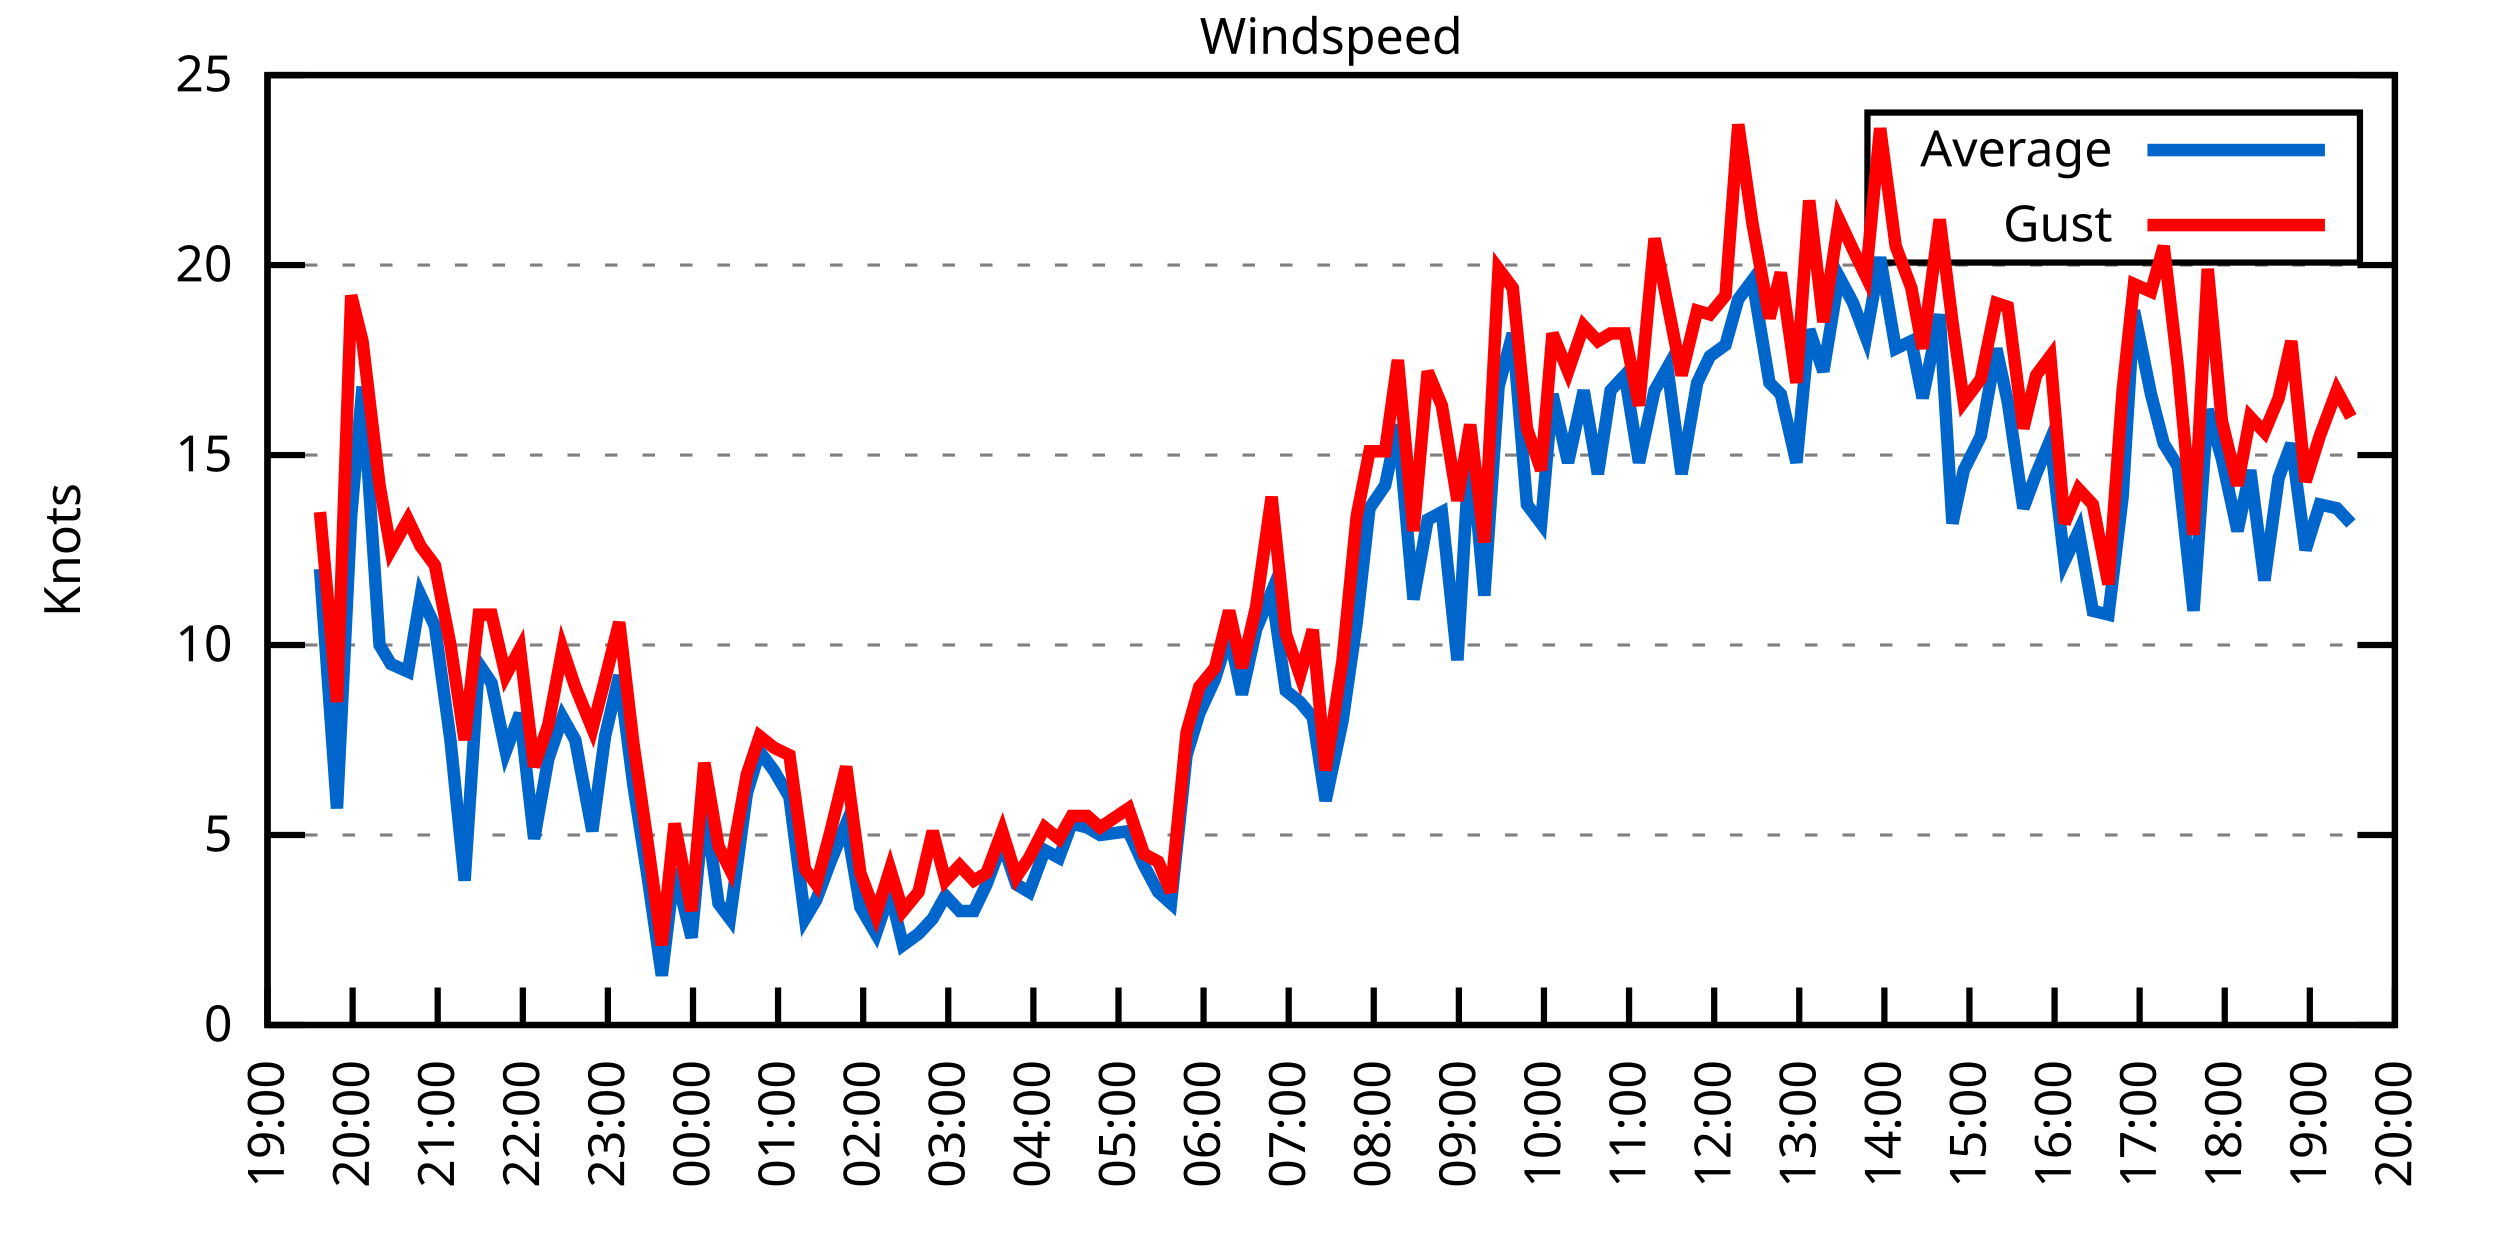
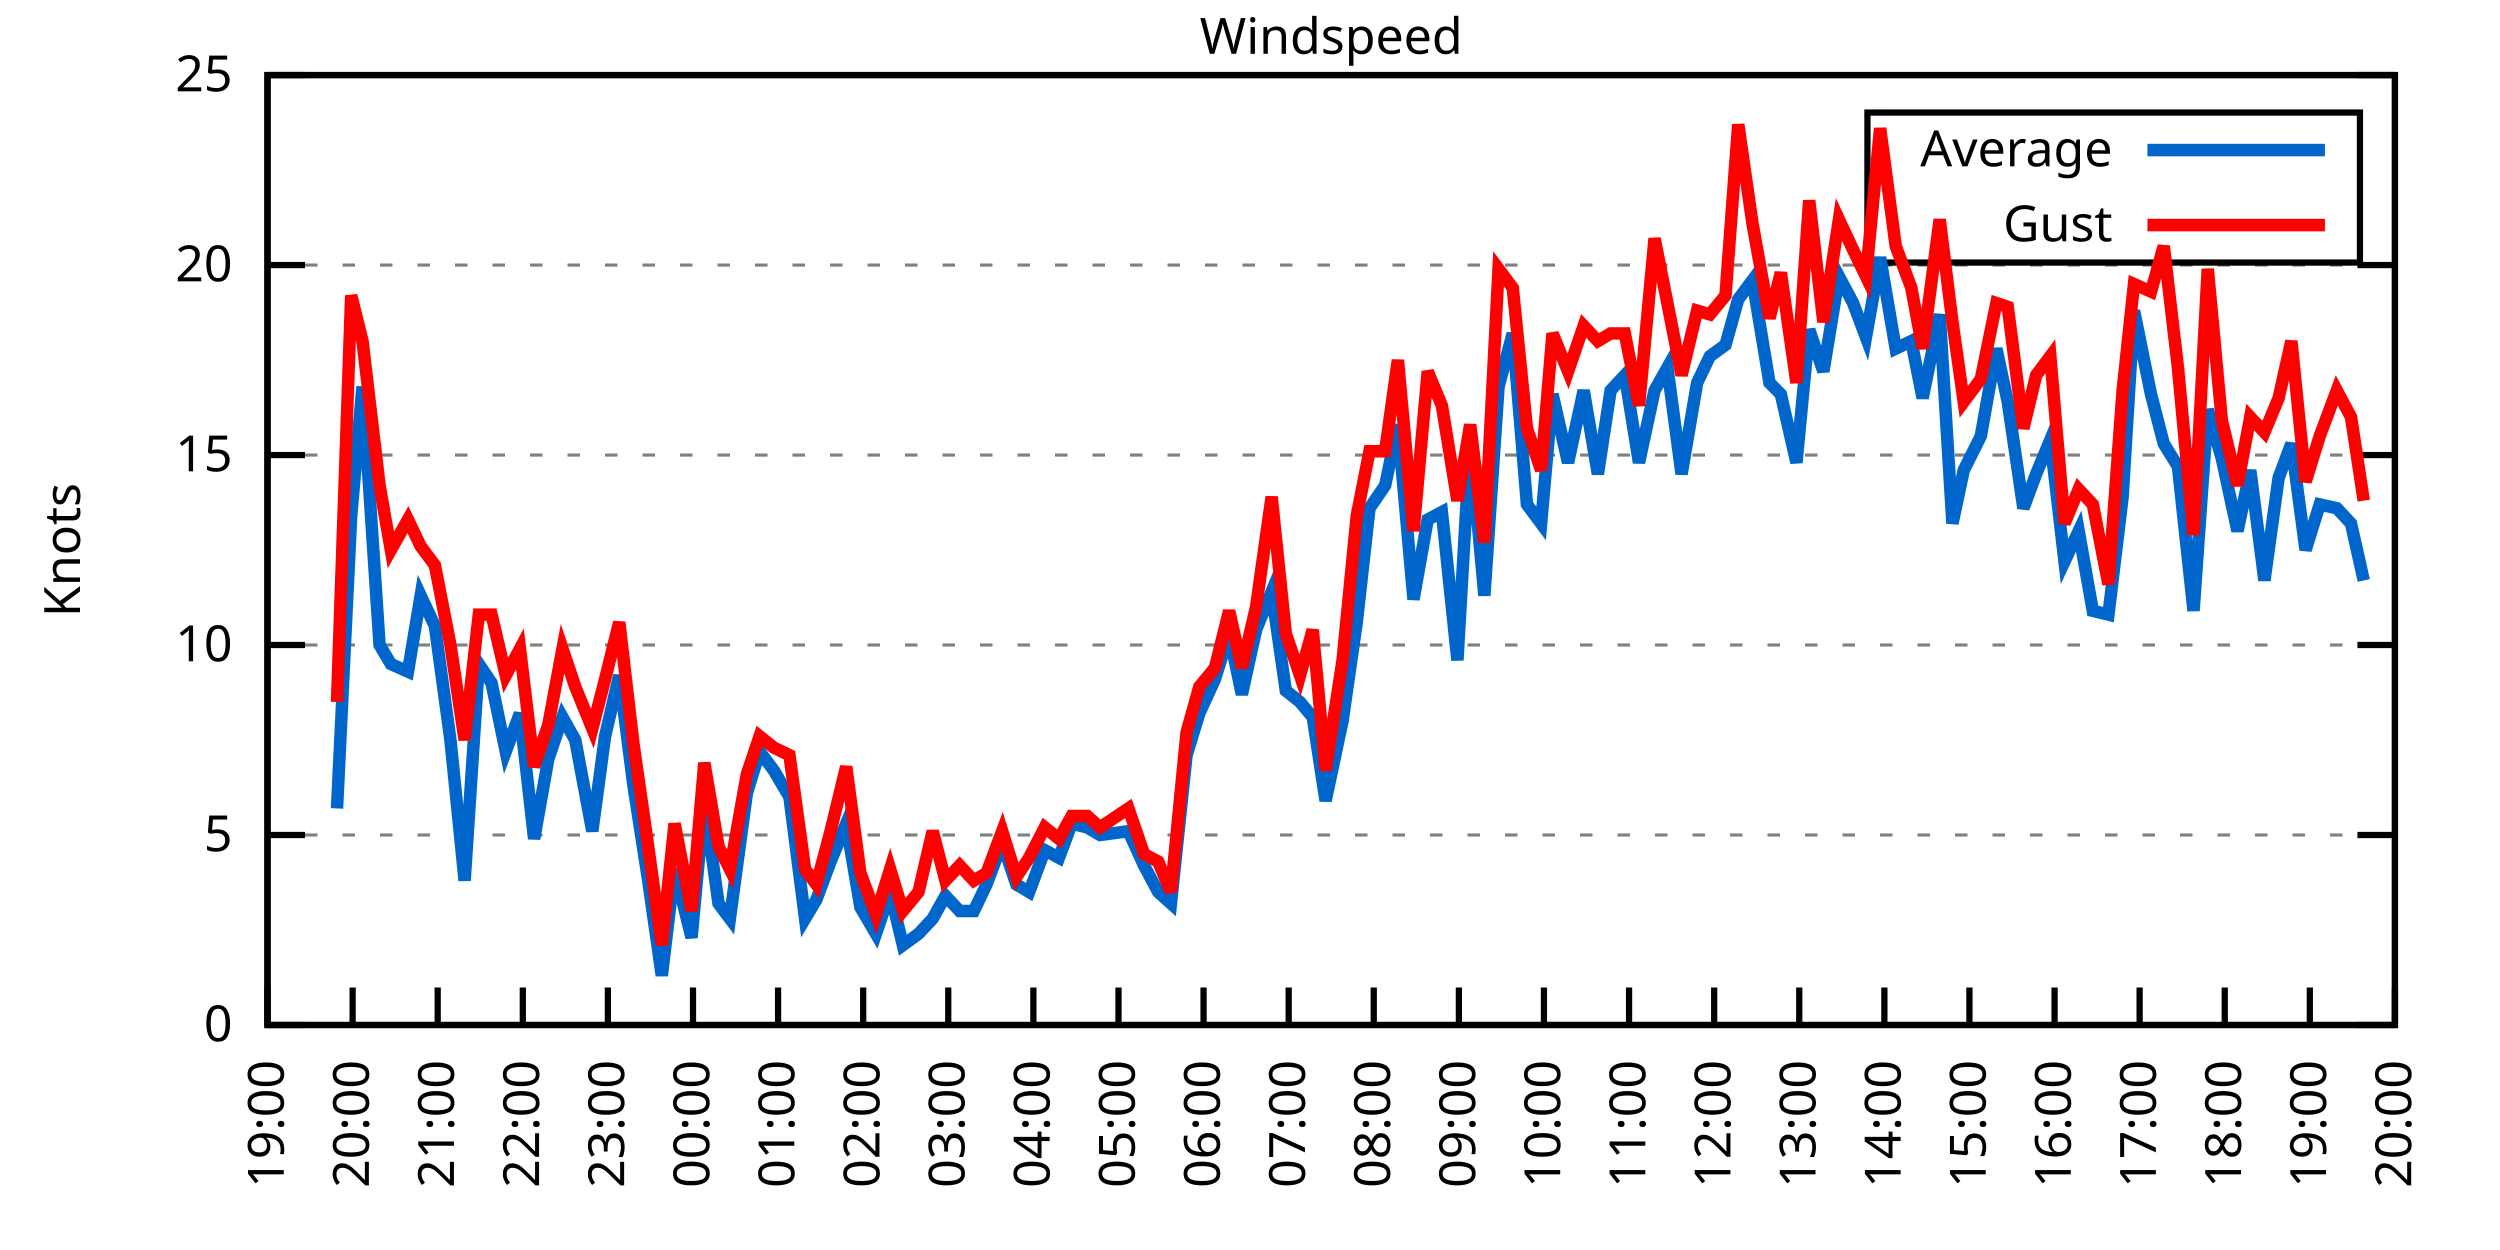
<svg xmlns="http://www.w3.org/2000/svg" xmlns:xlink="http://www.w3.org/1999/xlink" width="400" height="200" viewBox="0 0 400 200">
  <g id="gnuplot_canvas">
    <rect x="0" y="0" width="400" height="200" fill="none" />
    <defs>
      <circle id="gpDot" r="0.5" stroke-width="0.5" stroke="currentColor" />
      <path id="gpPt0" stroke-width="0.333" stroke="currentColor" d="M-1,0 h2 M0,-1 v2" />
      <path id="gpPt1" stroke-width="0.333" stroke="currentColor" d="M-1,-1 L1,1 M1,-1 L-1,1" />
      <path id="gpPt2" stroke-width="0.333" stroke="currentColor" d="M-1,0 L1,0 M0,-1 L0,1 M-1,-1 L1,1 M-1,1 L1,-1" />
      <rect id="gpPt3" stroke-width="0.333" stroke="currentColor" x="-1" y="-1" width="2" height="2" />
      <rect id="gpPt4" stroke-width="0.333" stroke="currentColor" fill="currentColor" x="-1" y="-1" width="2" height="2" />
      <circle id="gpPt5" stroke-width="0.333" stroke="currentColor" cx="0" cy="0" r="1" />
      <use xlink:href="#gpPt5" id="gpPt6" fill="currentColor" stroke="none" />
      <path id="gpPt7" stroke-width="0.333" stroke="currentColor" d="M0,-1.33 L-1.33,0.67 L1.33,0.67 z" />
      <use xlink:href="#gpPt7" id="gpPt8" fill="currentColor" stroke="none" />
      <use xlink:href="#gpPt7" id="gpPt9" stroke="currentColor" transform="rotate(180)" />
      <use xlink:href="#gpPt9" id="gpPt10" fill="currentColor" stroke="none" />
      <use xlink:href="#gpPt3" id="gpPt11" stroke="currentColor" transform="rotate(45)" />
      <use xlink:href="#gpPt11" id="gpPt12" fill="currentColor" stroke="none" />
      <path id="gpPt13" stroke-width="0.333" stroke="currentColor" d="M0,1.330 L1.265,0.411 L0.782,-1.067 L-0.782,-1.076 L-1.265,0.411 z" />
      <use xlink:href="#gpPt13" id="gpPt14" fill="currentColor" stroke="none" />
      <filter id="textbox" filterUnits="objectBoundingBox" x="0" y="0" height="1" width="1">
        <feFlood flood-color="white" flood-opacity="1" result="bgnd" />
        <feComposite in="SourceGraphic" in2="bgnd" operator="atop" />
      </filter>
      <filter id="greybox" filterUnits="objectBoundingBox" x="0" y="0" height="1" width="1">
        <feFlood flood-color="lightgrey" flood-opacity="1" result="grey" />
        <feComposite in="SourceGraphic" in2="grey" operator="atop" />
      </filter>
    </defs>
    <g fill="none" color="white" stroke="currentColor" stroke-width="1.00" stroke-linecap="butt" stroke-linejoin="miter">
</g>
    <g fill="none" color="black" stroke="currentColor" stroke-width="1.00" stroke-linecap="butt" stroke-linejoin="miter">
      <g stroke="none" shape-rendering="crispEdges">
        <polygon fill="rgb(255, 255, 255)" points="42.80,164.00 383.18,164.00 383.18,12.02 42.80,12.02 " />
      </g>
    </g>
    <g fill="none" color="black" stroke="currentColor" stroke-width="1.00" stroke-linecap="butt" stroke-linejoin="miter">
</g>
    <g fill="none" color="black" stroke="black" stroke-width="0.50" stroke-linecap="butt" stroke-linejoin="miter">
</g>
    <g fill="none" color="gray" stroke="currentColor" stroke-width="0.50" stroke-linecap="butt" stroke-linejoin="miter">
      <path stroke="gray" stroke-dasharray="2,4" class="gridline" d="M42.80,164.00 L383.19,164.00  " />
    </g>
    <g fill="none" color="gray" stroke="gray" stroke-width="1.00" stroke-linecap="butt" stroke-linejoin="miter">
</g>
    <g fill="none" color="black" stroke="currentColor" stroke-width="1.00" stroke-linecap="butt" stroke-linejoin="miter">
      <path stroke="black" d="M42.80,164.00 L48.80,164.00 M383.19,164.00 L377.19,164.00  " />
      <g transform="translate(37.20,166.60)" stroke="none" fill="black" font-family="Sans" font-size="8.00" text-anchor="end">
        <text>
          <tspan font-family="Sans"> 0</tspan>
        </text>
      </g>
    </g>
    <g fill="none" color="black" stroke="currentColor" stroke-width="1.00" stroke-linecap="butt" stroke-linejoin="miter">
</g>
    <g fill="none" color="black" stroke="black" stroke-width="0.50" stroke-linecap="butt" stroke-linejoin="miter">
</g>
    <g fill="none" color="gray" stroke="currentColor" stroke-width="0.50" stroke-linecap="butt" stroke-linejoin="miter">
      <path stroke="gray" stroke-dasharray="2,4" class="gridline" d="M42.80,133.60 L383.19,133.60  " />
    </g>
    <g fill="none" color="gray" stroke="gray" stroke-width="1.00" stroke-linecap="butt" stroke-linejoin="miter">
</g>
    <g fill="none" color="black" stroke="currentColor" stroke-width="1.00" stroke-linecap="butt" stroke-linejoin="miter">
      <path stroke="black" d="M42.80,133.60 L48.80,133.60 M383.19,133.60 L377.19,133.60  " />
      <g transform="translate(37.20,136.20)" stroke="none" fill="black" font-family="Sans" font-size="8.00" text-anchor="end">
        <text>
          <tspan font-family="Sans"> 5</tspan>
        </text>
      </g>
    </g>
    <g fill="none" color="black" stroke="currentColor" stroke-width="1.00" stroke-linecap="butt" stroke-linejoin="miter">
</g>
    <g fill="none" color="black" stroke="black" stroke-width="0.50" stroke-linecap="butt" stroke-linejoin="miter">
</g>
    <g fill="none" color="gray" stroke="currentColor" stroke-width="0.50" stroke-linecap="butt" stroke-linejoin="miter">
      <path stroke="gray" stroke-dasharray="2,4" class="gridline" d="M42.80,103.20 L383.19,103.20  " />
    </g>
    <g fill="none" color="gray" stroke="gray" stroke-width="1.00" stroke-linecap="butt" stroke-linejoin="miter">
</g>
    <g fill="none" color="black" stroke="currentColor" stroke-width="1.00" stroke-linecap="butt" stroke-linejoin="miter">
      <path stroke="black" d="M42.80,103.20 L48.80,103.20 M383.19,103.20 L377.19,103.20  " />
      <g transform="translate(37.20,105.80)" stroke="none" fill="black" font-family="Sans" font-size="8.00" text-anchor="end">
        <text>
          <tspan font-family="Sans"> 10</tspan>
        </text>
      </g>
    </g>
    <g fill="none" color="black" stroke="currentColor" stroke-width="1.00" stroke-linecap="butt" stroke-linejoin="miter">
</g>
    <g fill="none" color="black" stroke="black" stroke-width="0.50" stroke-linecap="butt" stroke-linejoin="miter">
</g>
    <g fill="none" color="gray" stroke="currentColor" stroke-width="0.50" stroke-linecap="butt" stroke-linejoin="miter">
      <path stroke="gray" stroke-dasharray="2,4" class="gridline" d="M42.80,72.81 L383.19,72.81  " />
    </g>
    <g fill="none" color="gray" stroke="gray" stroke-width="1.00" stroke-linecap="butt" stroke-linejoin="miter">
</g>
    <g fill="none" color="black" stroke="currentColor" stroke-width="1.00" stroke-linecap="butt" stroke-linejoin="miter">
      <path stroke="black" d="M42.80,72.81 L48.80,72.81 M383.19,72.81 L377.19,72.81  " />
      <g transform="translate(37.20,75.41)" stroke="none" fill="black" font-family="Sans" font-size="8.00" text-anchor="end">
        <text>
          <tspan font-family="Sans"> 15</tspan>
        </text>
      </g>
    </g>
    <g fill="none" color="black" stroke="currentColor" stroke-width="1.00" stroke-linecap="butt" stroke-linejoin="miter">
</g>
    <g fill="none" color="black" stroke="black" stroke-width="0.50" stroke-linecap="butt" stroke-linejoin="miter">
</g>
    <g fill="none" color="gray" stroke="currentColor" stroke-width="0.50" stroke-linecap="butt" stroke-linejoin="miter">
      <path stroke="gray" stroke-dasharray="2,4" class="gridline" d="M42.80,42.41 L383.19,42.41  " />
    </g>
    <g fill="none" color="gray" stroke="gray" stroke-width="1.00" stroke-linecap="butt" stroke-linejoin="miter">
</g>
    <g fill="none" color="black" stroke="currentColor" stroke-width="1.00" stroke-linecap="butt" stroke-linejoin="miter">
      <path stroke="black" d="M42.80,42.41 L48.80,42.41 M383.19,42.41 L377.19,42.41  " />
      <g transform="translate(37.20,45.01)" stroke="none" fill="black" font-family="Sans" font-size="8.00" text-anchor="end">
        <text>
          <tspan font-family="Sans"> 20</tspan>
        </text>
      </g>
    </g>
    <g fill="none" color="black" stroke="currentColor" stroke-width="1.00" stroke-linecap="butt" stroke-linejoin="miter">
</g>
    <g fill="none" color="black" stroke="black" stroke-width="0.50" stroke-linecap="butt" stroke-linejoin="miter">
</g>
    <g fill="none" color="gray" stroke="currentColor" stroke-width="0.50" stroke-linecap="butt" stroke-linejoin="miter">
      <path stroke="gray" stroke-dasharray="2,4" class="gridline" d="M42.80,12.01 L383.19,12.01  " />
    </g>
    <g fill="none" color="gray" stroke="gray" stroke-width="1.00" stroke-linecap="butt" stroke-linejoin="miter">
</g>
    <g fill="none" color="black" stroke="currentColor" stroke-width="1.00" stroke-linecap="butt" stroke-linejoin="miter">
      <path stroke="black" d="M42.80,12.01 L48.80,12.01 M383.19,12.01 L377.19,12.01  " />
      <g transform="translate(37.20,14.61)" stroke="none" fill="black" font-family="Sans" font-size="8.00" text-anchor="end">
        <text>
          <tspan font-family="Sans"> 25</tspan>
        </text>
      </g>
    </g>
    <g fill="none" color="black" stroke="currentColor" stroke-width="1.00" stroke-linecap="butt" stroke-linejoin="miter">
      <path stroke="black" d="M42.80,164.00 L42.80,158.00  " />
      <g transform="translate(45.40,169.60) rotate(270.00)" stroke="none" fill="black" font-family="Sans" font-size="8.00" text-anchor="end">
        <text>
          <tspan font-family="Sans">19:00</tspan>
        </text>
      </g>
    </g>
    <g fill="none" color="black" stroke="currentColor" stroke-width="1.00" stroke-linecap="butt" stroke-linejoin="miter">
      <path stroke="black" d="M56.42,164.00 L56.42,158.00  " />
      <g transform="translate(59.02,169.60) rotate(270.00)" stroke="none" fill="black" font-family="Sans" font-size="8.00" text-anchor="end">
        <text>
          <tspan font-family="Sans">20:00</tspan>
        </text>
      </g>
    </g>
    <g fill="none" color="black" stroke="currentColor" stroke-width="1.00" stroke-linecap="butt" stroke-linejoin="miter">
      <path stroke="black" d="M70.03,164.00 L70.03,158.00  " />
      <g transform="translate(72.63,169.60) rotate(270.00)" stroke="none" fill="black" font-family="Sans" font-size="8.00" text-anchor="end">
        <text>
          <tspan font-family="Sans">21:00</tspan>
        </text>
      </g>
    </g>
    <g fill="none" color="black" stroke="currentColor" stroke-width="1.00" stroke-linecap="butt" stroke-linejoin="miter">
      <path stroke="black" d="M83.65,164.00 L83.65,158.00  " />
      <g transform="translate(86.25,169.60) rotate(270.00)" stroke="none" fill="black" font-family="Sans" font-size="8.00" text-anchor="end">
        <text>
          <tspan font-family="Sans">22:00</tspan>
        </text>
      </g>
    </g>
    <g fill="none" color="black" stroke="currentColor" stroke-width="1.00" stroke-linecap="butt" stroke-linejoin="miter">
      <path stroke="black" d="M97.26,164.00 L97.26,158.00  " />
      <g transform="translate(99.86,169.60) rotate(270.00)" stroke="none" fill="black" font-family="Sans" font-size="8.00" text-anchor="end">
        <text>
          <tspan font-family="Sans">23:00</tspan>
        </text>
      </g>
    </g>
    <g fill="none" color="black" stroke="currentColor" stroke-width="1.00" stroke-linecap="butt" stroke-linejoin="miter">
      <path stroke="black" d="M110.88,164.00 L110.88,158.00  " />
      <g transform="translate(113.48,169.60) rotate(270.00)" stroke="none" fill="black" font-family="Sans" font-size="8.00" text-anchor="end">
        <text>
          <tspan font-family="Sans">00:00</tspan>
        </text>
      </g>
    </g>
    <g fill="none" color="black" stroke="currentColor" stroke-width="1.00" stroke-linecap="butt" stroke-linejoin="miter">
      <path stroke="black" d="M124.49,164.00 L124.49,158.00  " />
      <g transform="translate(127.09,169.60) rotate(270.00)" stroke="none" fill="black" font-family="Sans" font-size="8.00" text-anchor="end">
        <text>
          <tspan font-family="Sans">01:00</tspan>
        </text>
      </g>
    </g>
    <g fill="none" color="black" stroke="currentColor" stroke-width="1.00" stroke-linecap="butt" stroke-linejoin="miter">
      <path stroke="black" d="M138.11,164.00 L138.11,158.00  " />
      <g transform="translate(140.71,169.60) rotate(270.00)" stroke="none" fill="black" font-family="Sans" font-size="8.00" text-anchor="end">
        <text>
          <tspan font-family="Sans">02:00</tspan>
        </text>
      </g>
    </g>
    <g fill="none" color="black" stroke="currentColor" stroke-width="1.00" stroke-linecap="butt" stroke-linejoin="miter">
      <path stroke="black" d="M151.72,164.00 L151.72,158.00  " />
      <g transform="translate(154.32,169.60) rotate(270.00)" stroke="none" fill="black" font-family="Sans" font-size="8.00" text-anchor="end">
        <text>
          <tspan font-family="Sans">03:00</tspan>
        </text>
      </g>
    </g>
    <g fill="none" color="black" stroke="currentColor" stroke-width="1.00" stroke-linecap="butt" stroke-linejoin="miter">
      <path stroke="black" d="M165.34,164.00 L165.34,158.00  " />
      <g transform="translate(167.94,169.60) rotate(270.00)" stroke="none" fill="black" font-family="Sans" font-size="8.00" text-anchor="end">
        <text>
          <tspan font-family="Sans">04:00</tspan>
        </text>
      </g>
    </g>
    <g fill="none" color="black" stroke="currentColor" stroke-width="1.00" stroke-linecap="butt" stroke-linejoin="miter">
      <path stroke="black" d="M178.96,164.00 L178.96,158.00  " />
      <g transform="translate(181.56,169.60) rotate(270.00)" stroke="none" fill="black" font-family="Sans" font-size="8.00" text-anchor="end">
        <text>
          <tspan font-family="Sans">05:00</tspan>
        </text>
      </g>
    </g>
    <g fill="none" color="black" stroke="currentColor" stroke-width="1.00" stroke-linecap="butt" stroke-linejoin="miter">
      <path stroke="black" d="M192.57,164.00 L192.57,158.00  " />
      <g transform="translate(195.17,169.60) rotate(270.00)" stroke="none" fill="black" font-family="Sans" font-size="8.00" text-anchor="end">
        <text>
          <tspan font-family="Sans">06:00</tspan>
        </text>
      </g>
    </g>
    <g fill="none" color="black" stroke="currentColor" stroke-width="1.00" stroke-linecap="butt" stroke-linejoin="miter">
      <path stroke="black" d="M206.19,164.00 L206.19,158.00  " />
      <g transform="translate(208.79,169.60) rotate(270.00)" stroke="none" fill="black" font-family="Sans" font-size="8.00" text-anchor="end">
        <text>
          <tspan font-family="Sans">07:00</tspan>
        </text>
      </g>
    </g>
    <g fill="none" color="black" stroke="currentColor" stroke-width="1.00" stroke-linecap="butt" stroke-linejoin="miter">
      <path stroke="black" d="M219.80,164.00 L219.80,158.00  " />
      <g transform="translate(222.40,169.60) rotate(270.00)" stroke="none" fill="black" font-family="Sans" font-size="8.00" text-anchor="end">
        <text>
          <tspan font-family="Sans">08:00</tspan>
        </text>
      </g>
    </g>
    <g fill="none" color="black" stroke="currentColor" stroke-width="1.00" stroke-linecap="butt" stroke-linejoin="miter">
      <path stroke="black" d="M233.42,164.00 L233.42,158.00  " />
      <g transform="translate(236.02,169.60) rotate(270.00)" stroke="none" fill="black" font-family="Sans" font-size="8.00" text-anchor="end">
        <text>
          <tspan font-family="Sans">09:00</tspan>
        </text>
      </g>
    </g>
    <g fill="none" color="black" stroke="currentColor" stroke-width="1.00" stroke-linecap="butt" stroke-linejoin="miter">
      <path stroke="black" d="M247.03,164.00 L247.03,158.00  " />
      <g transform="translate(249.63,169.60) rotate(270.00)" stroke="none" fill="black" font-family="Sans" font-size="8.00" text-anchor="end">
        <text>
          <tspan font-family="Sans">10:00</tspan>
        </text>
      </g>
    </g>
    <g fill="none" color="black" stroke="currentColor" stroke-width="1.00" stroke-linecap="butt" stroke-linejoin="miter">
      <path stroke="black" d="M260.65,164.00 L260.65,158.00  " />
      <g transform="translate(263.25,169.60) rotate(270.00)" stroke="none" fill="black" font-family="Sans" font-size="8.00" text-anchor="end">
        <text>
          <tspan font-family="Sans">11:00</tspan>
        </text>
      </g>
    </g>
    <g fill="none" color="black" stroke="currentColor" stroke-width="1.00" stroke-linecap="butt" stroke-linejoin="miter">
      <path stroke="black" d="M274.27,164.00 L274.27,158.00  " />
      <g transform="translate(276.87,169.60) rotate(270.00)" stroke="none" fill="black" font-family="Sans" font-size="8.00" text-anchor="end">
        <text>
          <tspan font-family="Sans">12:00</tspan>
        </text>
      </g>
    </g>
    <g fill="none" color="black" stroke="currentColor" stroke-width="1.00" stroke-linecap="butt" stroke-linejoin="miter">
      <path stroke="black" d="M287.88,164.00 L287.88,158.00  " />
      <g transform="translate(290.48,169.60) rotate(270.00)" stroke="none" fill="black" font-family="Sans" font-size="8.00" text-anchor="end">
        <text>
          <tspan font-family="Sans">13:00</tspan>
        </text>
      </g>
    </g>
    <g fill="none" color="black" stroke="currentColor" stroke-width="1.00" stroke-linecap="butt" stroke-linejoin="miter">
      <path stroke="black" d="M301.50,164.00 L301.50,158.00  " />
      <g transform="translate(304.10,169.60) rotate(270.00)" stroke="none" fill="black" font-family="Sans" font-size="8.00" text-anchor="end">
        <text>
          <tspan font-family="Sans">14:00</tspan>
        </text>
      </g>
    </g>
    <g fill="none" color="black" stroke="currentColor" stroke-width="1.00" stroke-linecap="butt" stroke-linejoin="miter">
      <path stroke="black" d="M315.11,164.00 L315.11,158.00  " />
      <g transform="translate(317.71,169.60) rotate(270.00)" stroke="none" fill="black" font-family="Sans" font-size="8.00" text-anchor="end">
        <text>
          <tspan font-family="Sans">15:00</tspan>
        </text>
      </g>
    </g>
    <g fill="none" color="black" stroke="currentColor" stroke-width="1.00" stroke-linecap="butt" stroke-linejoin="miter">
      <path stroke="black" d="M328.73,164.00 L328.73,158.00  " />
      <g transform="translate(331.33,169.60) rotate(270.00)" stroke="none" fill="black" font-family="Sans" font-size="8.00" text-anchor="end">
        <text>
          <tspan font-family="Sans">16:00</tspan>
        </text>
      </g>
    </g>
    <g fill="none" color="black" stroke="currentColor" stroke-width="1.00" stroke-linecap="butt" stroke-linejoin="miter">
      <path stroke="black" d="M342.34,164.00 L342.34,158.00  " />
      <g transform="translate(344.94,169.60) rotate(270.00)" stroke="none" fill="black" font-family="Sans" font-size="8.00" text-anchor="end">
        <text>
          <tspan font-family="Sans">17:00</tspan>
        </text>
      </g>
    </g>
    <g fill="none" color="black" stroke="currentColor" stroke-width="1.00" stroke-linecap="butt" stroke-linejoin="miter">
      <path stroke="black" d="M355.96,164.00 L355.96,158.00  " />
      <g transform="translate(358.56,169.60) rotate(270.00)" stroke="none" fill="black" font-family="Sans" font-size="8.00" text-anchor="end">
        <text>
          <tspan font-family="Sans">18:00</tspan>
        </text>
      </g>
    </g>
    <g fill="none" color="black" stroke="currentColor" stroke-width="1.00" stroke-linecap="butt" stroke-linejoin="miter">
      <path stroke="black" d="M369.57,164.00 L369.57,158.00  " />
      <g transform="translate(372.17,169.60) rotate(270.00)" stroke="none" fill="black" font-family="Sans" font-size="8.00" text-anchor="end">
        <text>
          <tspan font-family="Sans">19:00</tspan>
        </text>
      </g>
    </g>
    <g fill="none" color="black" stroke="currentColor" stroke-width="1.00" stroke-linecap="butt" stroke-linejoin="miter">
      <path stroke="black" d="M383.19,164.00 L383.19,158.00  " />
      <g transform="translate(385.79,169.60) rotate(270.00)" stroke="none" fill="black" font-family="Sans" font-size="8.00" text-anchor="end">
        <text>
          <tspan font-family="Sans">20:00</tspan>
        </text>
      </g>
    </g>
    <g fill="none" color="black" stroke="currentColor" stroke-width="1.00" stroke-linecap="butt" stroke-linejoin="miter">
</g>
    <g fill="none" color="black" stroke="currentColor" stroke-width="1.00" stroke-linecap="butt" stroke-linejoin="miter">
      <path stroke="black" d="M42.80,12.01 L42.80,164.00 L383.19,164.00 L383.19,12.01 L42.80,12.01 Z  " />
    </g>
    <g fill="none" color="black" stroke="currentColor" stroke-width="1.00" stroke-linecap="butt" stroke-linejoin="miter">
</g>
    <g fill="none" color="black" stroke="currentColor" stroke-width="1.00" stroke-linecap="butt" stroke-linejoin="miter">
      <path stroke="black" d="M298.79,42.01 L298.79,18.01 L377.59,18.01 L377.59,42.01 L298.79,42.01 Z  " />
    </g>
    <g id="Windspeed_plot_1">
      <g fill="none" color="white" stroke="black" stroke-width="2.00" stroke-linecap="butt" stroke-linejoin="miter">
</g>
      <g fill="none" color="black" stroke="currentColor" stroke-width="2.00" stroke-linecap="butt" stroke-linejoin="miter">
        <g transform="translate(337.99,26.61)" stroke="none" fill="black" font-family="Sans" font-size="8.00" text-anchor="end">
          <text>
            <tspan font-family="Sans">Average</tspan>
          </text>
        </g>
      </g>
      <g fill="none" color="black" stroke="currentColor" stroke-width="2.00" stroke-linecap="butt" stroke-linejoin="miter">
-         <path stroke="rgb(  0, 102, 204)" d="M343.59,24.01 L371.99,24.01 M51.20,91.04 L53.92,129.35 L56.19,82.53 L58.00,61.86 L60.73,103.20 L62.54,106.24   L65.27,107.46 L67.31,95.30 L69.58,100.16 L72.07,118.40 L74.34,140.90 L76.61,106.24 L78.65,109.28 L80.92,120.23   L83.19,114.15 L85.46,134.21 L87.73,121.44 L90.00,114.76 L92.04,118.40 L94.77,132.99 L96.81,117.80 L99.08,108.07   L101.35,125.70 L103.62,140.29 L105.89,156.10 L107.93,139.07 L110.65,150.02 L112.69,128.13 L114.96,144.55 L116.78,146.98   L119.50,126.91 L121.54,120.23 L123.81,123.27 L126.31,127.52 L128.81,146.98 L130.62,143.94 L132.89,137.86 L135.39,131.78   L137.66,145.15 L140.15,149.41 L142.42,142.72 L144.46,151.23 L146.96,149.41 L149.23,146.98 L151.27,143.33 L153.54,145.76   L155.81,145.76 L157.85,141.51 L160.35,134.82 L162.62,141.51 L164.66,142.72 L167.16,136.03 L169.43,137.25 L171.47,131.78   L173.96,132.39 L176.01,133.60 L180.54,132.99 L183.04,138.47 L185.31,142.72 L187.35,144.55 L189.85,120.83 L191.89,114.15   L194.39,108.68 L196.66,101.38 L198.70,111.11 L200.97,100.77 L203.46,94.69 L205.73,110.50 L208.00,112.32 L210.04,114.76   L212.09,128.13 L214.81,115.36 L217.08,99.56 L219.12,81.32 L221.62,77.67 L223.66,67.94 L226.16,95.91 L228.43,83.14   L230.70,81.93 L233.19,105.64 L235.23,70.37 L237.50,95.30 L239.77,61.86 L242.04,53.35 L244.31,80.71 L246.58,83.75   L248.40,63.08 L250.89,74.02 L253.39,62.47 L255.66,75.85 L257.70,62.47 L259.97,60.04 L262.24,74.02 L264.73,62.47   L266.78,58.82 L269.05,75.85 L271.54,61.25 L273.58,57.00 L276.08,55.18 L278.12,47.88 L280.39,44.84 L283.12,61.25   L284.93,63.08 L287.43,74.02 L289.47,52.74 L291.74,59.43 L294.23,44.23 L296.50,48.49 L298.55,53.96 L300.82,41.19   L303.31,55.78 L305.81,54.57 L307.62,63.69 L310.35,50.31 L312.39,83.75 L314.20,75.24 L316.93,69.77 L319.42,55.78   L321.24,64.29 L323.74,81.32 L325.78,75.85 L328.05,70.37 L330.32,89.83 L332.59,84.97 L334.85,97.73 L337.35,98.34   L339.62,79.49 L341.44,49.70 L344.16,63.08 L346.20,70.98 L348.47,74.63 L350.97,97.73 L353.24,65.51 L355.50,73.41   L358.00,84.97 L360.04,75.24 L362.31,92.87 L364.58,76.45 L366.62,70.98 L368.89,88.00 L371.16,80.71 L373.89,81.32   L376.16,83.75  " />
+         <path stroke="rgb(  0, 102, 204)" d="M343.59,24.01 L371.99,24.01 M53.92,129.35 L56.19,82.53 L58.00,61.86 L60.73,103.20 L62.54,106.24 L65.27,107.46   L67.31,95.30 L69.58,100.16 L72.07,118.40 L74.34,140.90 L76.61,106.24 L78.65,109.28 L80.92,120.23 L83.19,114.15   L85.46,134.21 L87.73,121.44 L90.00,114.76 L92.04,118.40 L94.77,132.99 L96.81,117.80 L99.08,108.07 L101.35,125.70   L103.62,140.29 L105.89,156.10 L107.93,139.07 L110.65,150.02 L112.69,128.13 L114.96,144.55 L116.78,146.98 L119.50,126.91   L121.54,120.23 L123.81,123.27 L126.31,127.52 L128.81,146.98 L130.62,143.94 L132.89,137.86 L135.39,131.78 L137.66,145.15   L140.15,149.41 L142.42,142.72 L144.46,151.23 L146.96,149.41 L149.23,146.98 L151.27,143.33 L153.54,145.76 L155.81,145.76   L157.85,141.51 L160.35,134.82 L162.62,141.51 L164.66,142.72 L167.16,136.03 L169.43,137.25 L171.47,131.78 L173.96,132.39   L176.01,133.60 L180.54,132.99 L183.04,138.47 L185.31,142.72 L187.35,144.55 L189.85,120.83 L191.89,114.15 L194.39,108.68   L196.66,101.38 L198.70,111.11 L200.97,100.77 L203.46,94.69 L205.73,110.50 L208.00,112.32 L210.04,114.76 L212.09,128.13   L214.81,115.36 L217.08,99.56 L219.12,81.32 L221.62,77.67 L223.66,67.94 L226.16,95.91 L228.43,83.14 L230.70,81.93   L233.19,105.64 L235.23,70.37 L237.50,95.30 L239.77,61.86 L242.04,53.35 L244.31,80.71 L246.58,83.75 L248.40,63.08   L250.89,74.02 L253.39,62.47 L255.66,75.85 L257.70,62.47 L259.97,60.04 L262.24,74.02 L264.73,62.47 L266.78,58.82   L269.05,75.85 L271.54,61.25 L273.58,57.00 L276.08,55.18 L278.12,47.88 L280.39,44.84 L283.12,61.25 L284.93,63.08   L287.43,74.02 L289.47,52.74 L291.74,59.43 L294.23,44.23 L296.50,48.49 L298.55,53.96 L300.82,41.19 L303.31,55.78   L305.81,54.57 L307.62,63.69 L310.35,50.31 L312.39,83.75 L314.20,75.24 L316.93,69.77 L319.42,55.78 L321.24,64.29   L323.74,81.32 L325.78,75.85 L328.05,70.37 L330.32,89.83 L332.59,84.97 L334.85,97.73 L337.35,98.34 L339.62,79.49   L341.44,49.70 L344.16,63.08 L346.20,70.98 L348.47,74.63 L350.97,97.73 L353.24,65.51 L355.50,73.41 L358.00,84.97   L360.04,75.24 L362.31,92.87 L364.58,76.45 L366.62,70.98 L368.89,88.00 L371.16,80.71 L373.89,81.32 L376.16,83.75   L378.20,92.87  " />
      </g>
    </g>
    <g id="Windspeed_plot_2">
      <g fill="none" color="black" stroke="currentColor" stroke-width="2.00" stroke-linecap="butt" stroke-linejoin="miter">
        <g transform="translate(337.99,38.61)" stroke="none" fill="black" font-family="Sans" font-size="8.00" text-anchor="end">
          <text>
            <tspan font-family="Sans">Gust</tspan>
          </text>
        </g>
      </g>
      <g fill="none" color="black" stroke="currentColor" stroke-width="2.00" stroke-linecap="butt" stroke-linejoin="miter">
-         <path stroke="rgb(255,   0,   0)" d="M343.59,36.01 L371.99,36.01 M51.20,81.93 L53.92,112.32 L56.19,47.27 L58.00,54.57 L60.73,77.67 L62.54,88.00   L65.27,83.14 L67.31,87.40 L69.58,90.44 L72.07,103.20 L74.34,118.40 L76.61,98.34 L78.65,98.34 L80.92,108.07   L83.19,103.81 L85.46,122.66 L87.73,115.97 L90.00,103.81 L92.04,109.89 L94.77,116.58 L96.81,108.68 L99.08,99.56   L101.35,119.01 L103.62,134.82 L105.89,151.23 L107.93,131.78 L110.65,145.76 L112.69,122.05 L114.96,135.43 L116.78,139.07   L119.50,123.87 L121.54,117.80 L123.81,119.62 L126.31,120.83 L128.81,139.07 L130.62,141.51 L132.89,132.99 L135.39,122.66   L137.66,139.68 L140.15,146.37 L142.42,139.07 L144.46,145.76 L146.96,142.72 L149.23,132.99 L151.27,140.90 L153.54,138.47   L155.81,140.90 L157.85,139.68 L160.35,132.99 L162.62,140.29 L164.66,137.25 L167.16,132.39 L169.43,134.21 L171.47,130.56   L173.96,130.56 L176.01,132.39 L180.54,129.35 L183.04,136.64 L185.31,137.86 L187.35,142.72 L189.85,117.19 L191.89,109.89   L194.39,106.85 L196.66,97.73 L198.70,106.85 L200.97,97.12 L203.46,79.49 L205.73,101.38 L208.00,108.07 L210.04,100.77   L212.09,123.27 L214.81,105.64 L217.08,82.53 L219.12,72.20 L221.62,72.20 L223.66,57.61 L226.16,84.97 L228.43,59.43   L230.70,64.90 L233.19,80.10 L235.23,67.94 L237.50,86.79 L239.77,43.02 L242.04,46.06 L244.31,68.55 L246.58,75.24   L248.40,53.35 L250.89,59.43 L253.39,52.14 L255.66,54.57 L257.70,53.35 L259.97,53.35 L262.24,64.90 L264.73,38.15   L266.78,48.49 L269.05,60.04 L271.54,49.70 L273.58,50.31 L276.08,47.27 L278.12,19.91 L280.39,35.72 L283.12,50.92   L284.93,43.62 L287.43,61.25 L289.47,32.07 L291.74,51.53 L294.23,35.11 L296.50,39.98 L298.55,44.23 L300.82,20.52   L303.31,39.37 L305.81,46.06 L307.62,55.78 L310.35,35.11 L312.39,51.53 L314.20,64.29 L316.93,60.65 L319.42,48.49   L321.24,49.10 L323.74,68.55 L325.78,60.04 L328.05,57.00 L330.32,83.75 L332.59,78.28 L334.85,80.71 L337.35,93.48   L339.62,62.47 L341.44,45.45 L344.16,46.66 L346.20,39.37 L348.47,58.82 L350.97,85.57 L353.24,43.02 L355.50,67.33   L358.00,77.67 L360.04,66.73 L362.31,69.16 L364.58,63.69 L366.62,54.57 L368.89,77.06 L371.16,69.77 L373.89,62.47   L376.16,66.73  " />
+         <path stroke="rgb(255,   0,   0)" d="M343.59,36.01 L371.99,36.01 M53.92,112.32 L56.19,47.27 L58.00,54.57 L60.73,77.67 L62.54,88.00 L65.27,83.14   L67.31,87.40 L69.58,90.44 L72.07,103.20 L74.34,118.40 L76.61,98.34 L78.65,98.34 L80.92,108.07 L83.19,103.81   L85.46,122.66 L87.73,115.97 L90.00,103.81 L92.04,109.89 L94.77,116.58 L96.81,108.68 L99.08,99.56 L101.35,119.01   L103.62,134.82 L105.89,151.23 L107.93,131.78 L110.65,145.76 L112.69,122.05 L114.96,135.43 L116.78,139.07 L119.50,123.87   L121.54,117.80 L123.81,119.62 L126.31,120.83 L128.81,139.07 L130.62,141.51 L132.89,132.99 L135.39,122.66 L137.66,139.68   L140.15,146.37 L142.42,139.07 L144.46,145.76 L146.96,142.72 L149.23,132.99 L151.27,140.90 L153.54,138.47 L155.81,140.90   L157.85,139.68 L160.35,132.99 L162.62,140.29 L164.66,137.25 L167.16,132.39 L169.43,134.21 L171.47,130.56 L173.96,130.56   L176.01,132.39 L180.54,129.35 L183.04,136.64 L185.31,137.86 L187.35,142.72 L189.85,117.19 L191.89,109.89 L194.39,106.85   L196.66,97.73 L198.70,106.85 L200.97,97.12 L203.46,79.49 L205.73,101.38 L208.00,108.07 L210.04,100.77 L212.09,123.27   L214.81,105.64 L217.08,82.53 L219.12,72.20 L221.62,72.20 L223.66,57.61 L226.16,84.97 L228.43,59.43 L230.70,64.90   L233.19,80.10 L235.23,67.94 L237.50,86.79 L239.77,43.02 L242.04,46.06 L244.31,68.55 L246.58,75.24 L248.40,53.35   L250.89,59.43 L253.39,52.14 L255.66,54.57 L257.70,53.35 L259.97,53.35 L262.24,64.90 L264.73,38.15 L266.78,48.49   L269.05,60.04 L271.54,49.70 L273.58,50.31 L276.08,47.27 L278.12,19.91 L280.39,35.72 L283.12,50.92 L284.93,43.62   L287.43,61.25 L289.47,32.07 L291.74,51.53 L294.23,35.11 L296.50,39.98 L298.55,44.23 L300.82,20.52 L303.31,39.37   L305.81,46.06 L307.62,55.78 L310.35,35.11 L312.39,51.53 L314.20,64.29 L316.93,60.65 L319.42,48.49 L321.24,49.10   L323.74,68.55 L325.78,60.04 L328.05,57.00 L330.32,83.75 L332.59,78.28 L334.85,80.71 L337.35,93.48 L339.62,62.47   L341.44,45.45 L344.16,46.66 L346.20,39.37 L348.47,58.82 L350.97,85.57 L353.24,43.02 L355.50,67.33 L358.00,77.67   L360.04,66.73 L362.31,69.16 L364.58,63.69 L366.62,54.57 L368.89,77.06 L371.16,69.77 L373.89,62.47 L376.16,66.73   L378.20,80.10  " />
      </g>
    </g>
    <g fill="none" color="black" stroke="currentColor" stroke-width="2.00" stroke-linecap="butt" stroke-linejoin="miter">
</g>
    <g fill="none" color="black" stroke="black" stroke-width="1.00" stroke-linecap="butt" stroke-linejoin="miter">
</g>
    <g fill="none" color="black" stroke="currentColor" stroke-width="1.00" stroke-linecap="butt" stroke-linejoin="miter">
      <path stroke="black" d="M42.80,12.01 L42.80,164.00 L383.19,164.00 L383.19,12.01 L42.80,12.01 Z  " />
      <g transform="translate(12.80,88.01) rotate(270.00)" stroke="none" fill="black" font-family="Sans" font-size="8.00" text-anchor="middle">
        <text>
          <tspan font-family="Sans">Knots</tspan>
        </text>
      </g>
    </g>
    <g fill="none" color="black" stroke="currentColor" stroke-width="1.00" stroke-linecap="butt" stroke-linejoin="miter">
</g>
    <g fill="none" color="black" stroke="currentColor" stroke-width="1.00" stroke-linecap="butt" stroke-linejoin="miter">
      <g transform="translate(212.99,8.61)" stroke="none" fill="black" font-family="Sans" font-size="8.00" text-anchor="middle">
        <text>
          <tspan font-family="Sans">Windspeed</tspan>
        </text>
      </g>
    </g>
    <g fill="none" color="black" stroke="currentColor" stroke-width="1.00" stroke-linecap="butt" stroke-linejoin="miter">
</g>
  </g>
</svg>
